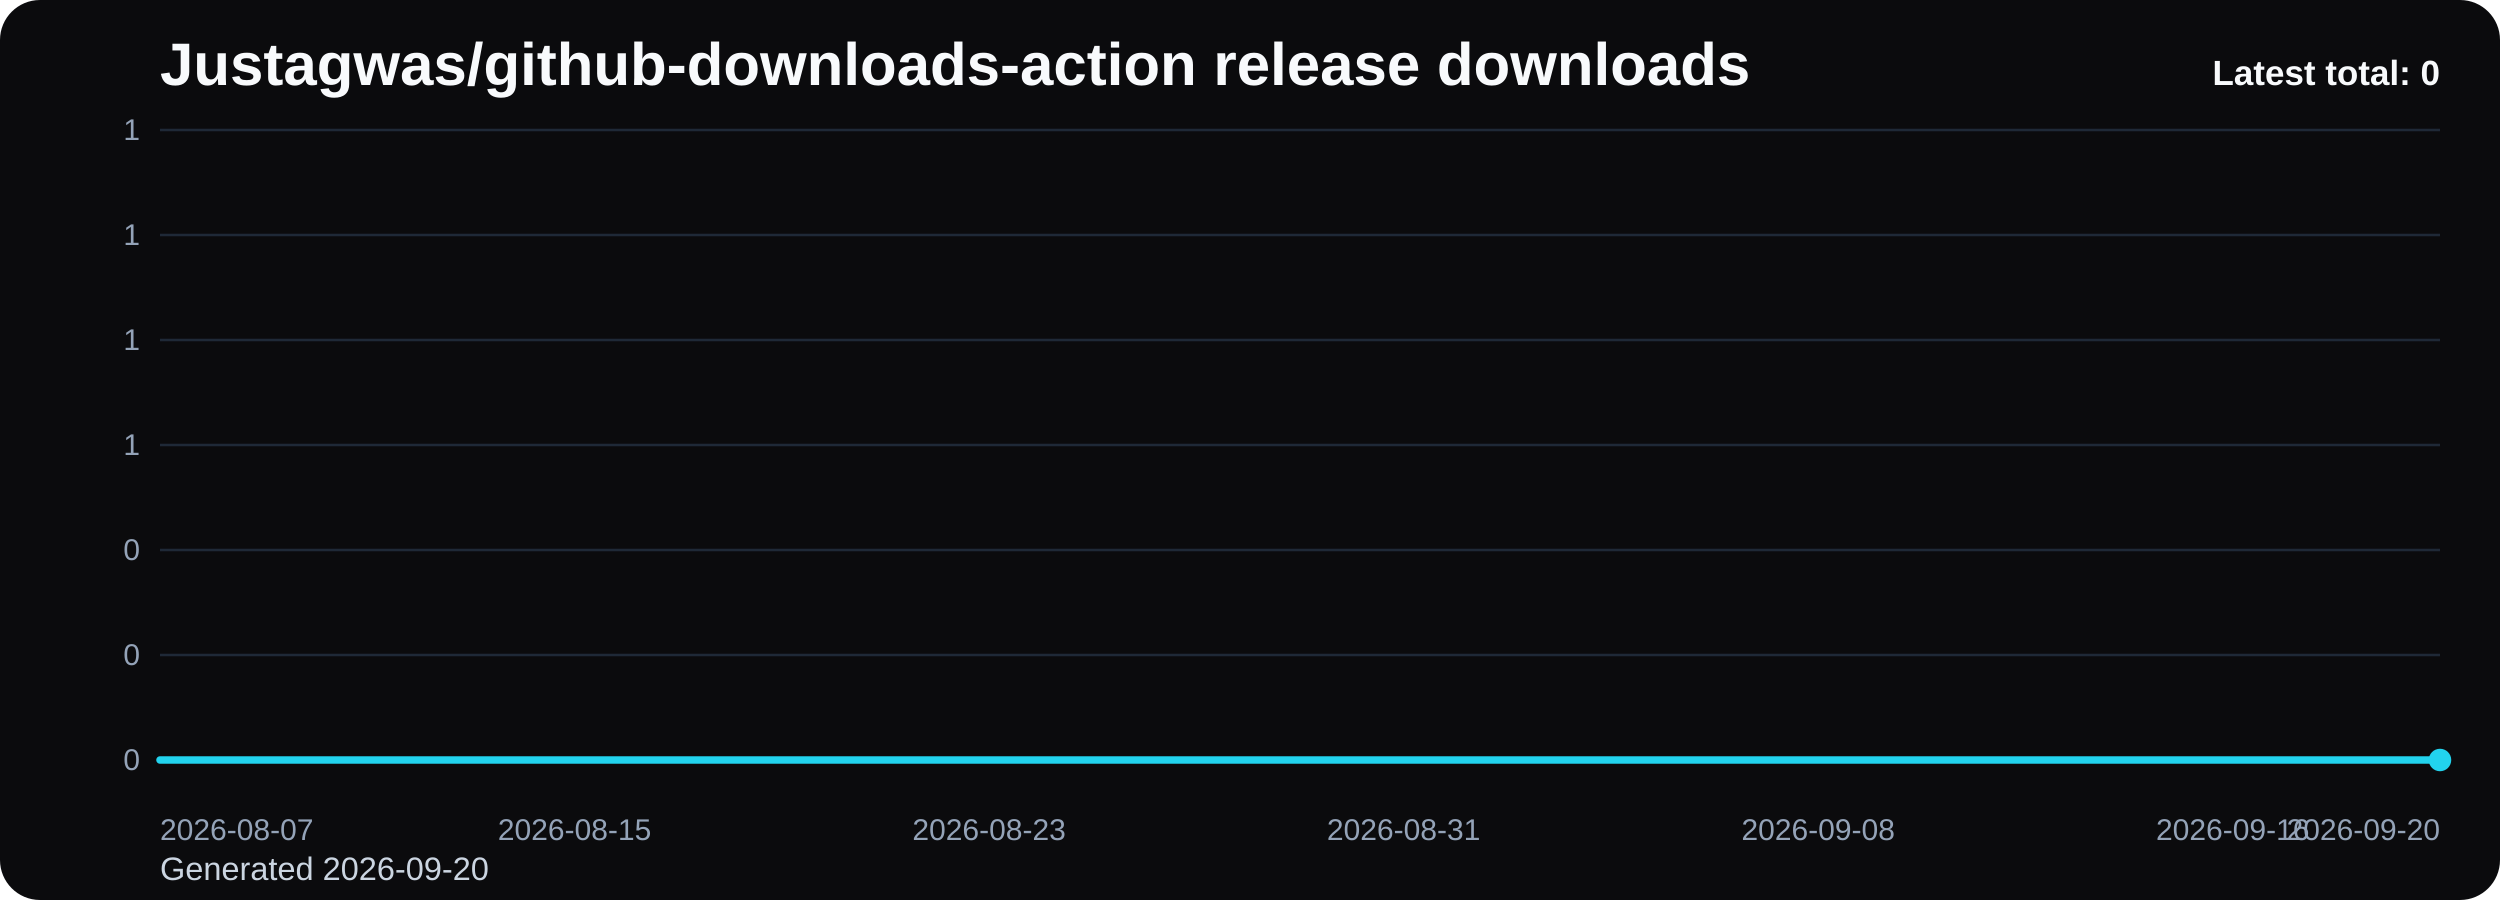
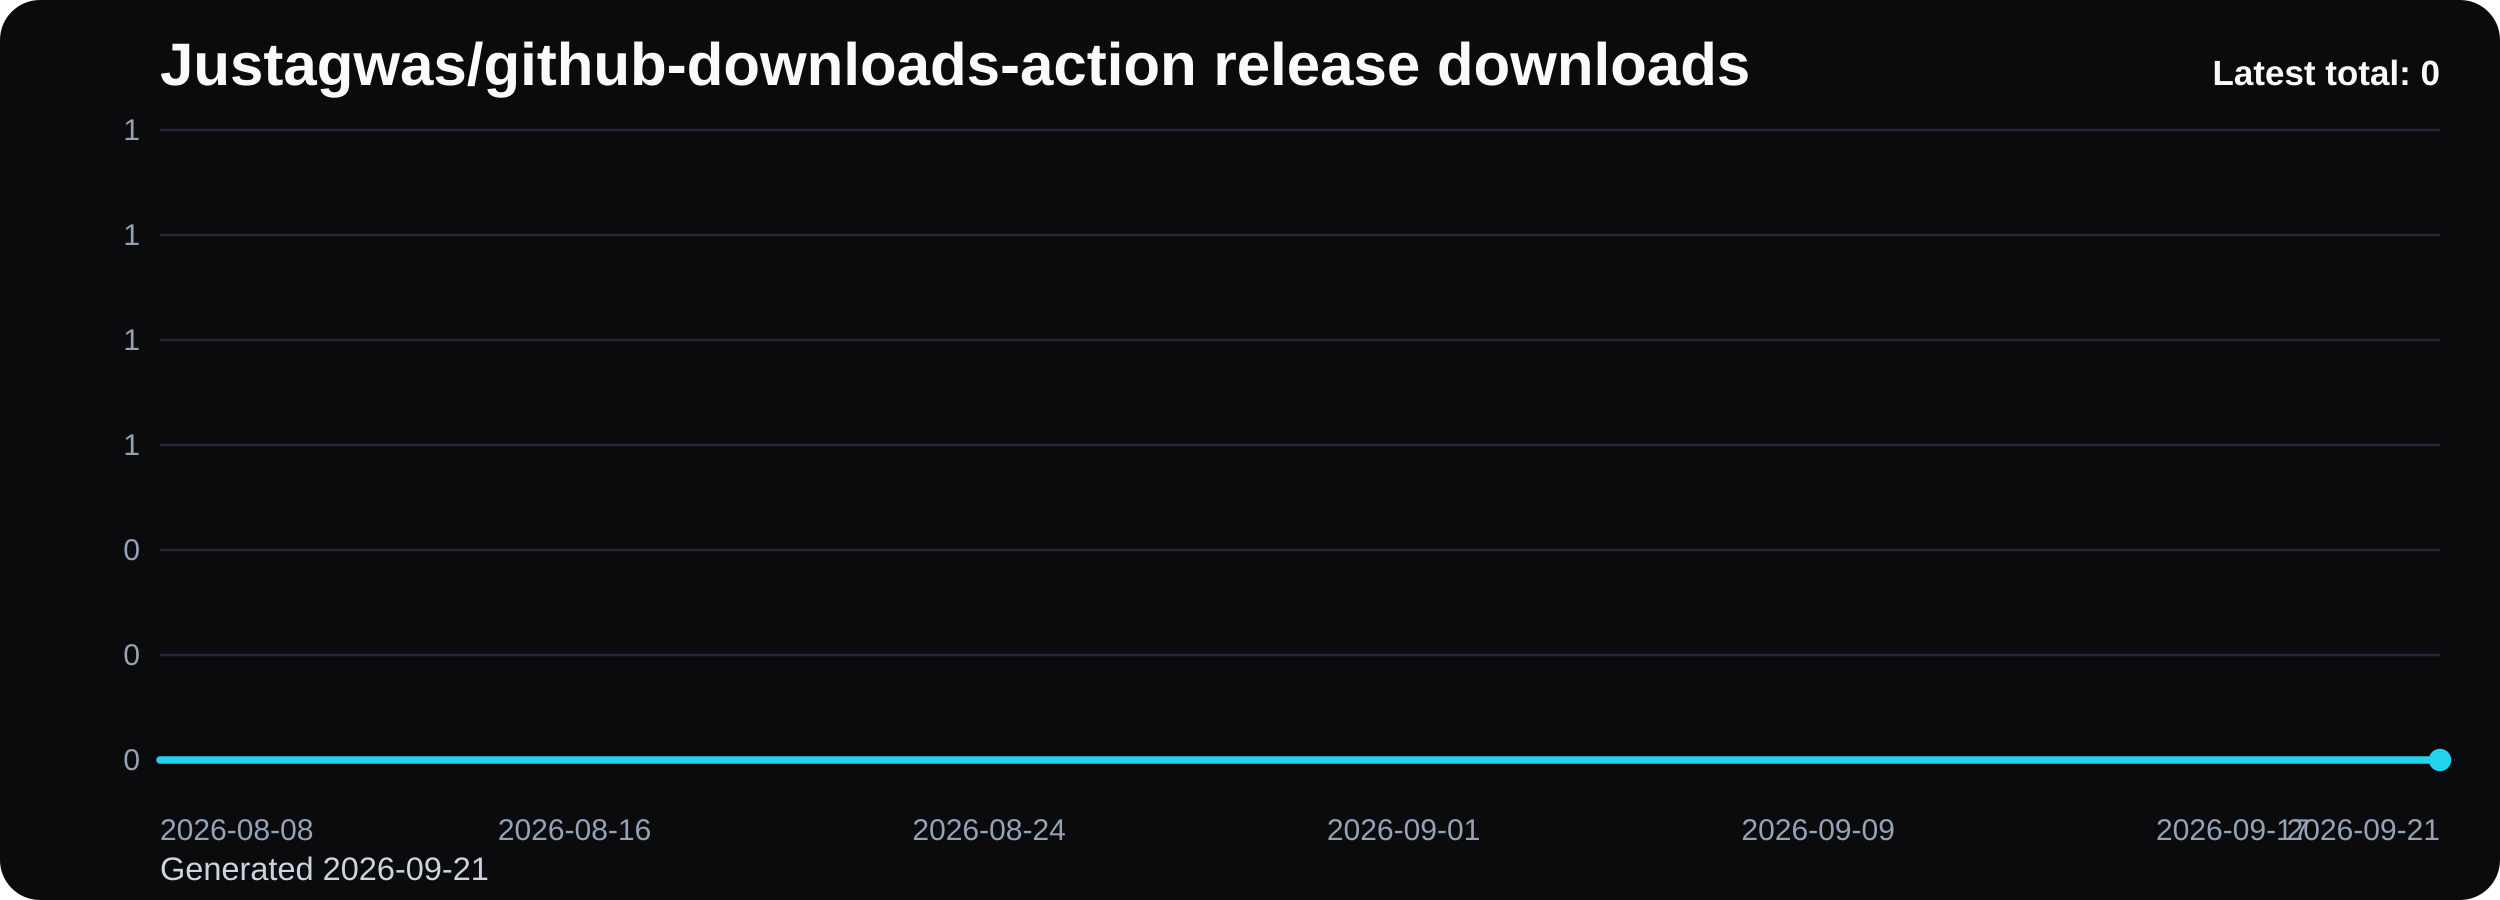
<svg xmlns="http://www.w3.org/2000/svg" viewBox="0 0 1000 360" role="img" aria-label="Justagwas/github-downloads-action release downloads chart">
  <defs>
    <linearGradient id="fill-total-trend-black" x1="0" y1="0" x2="0" y2="1">
      <stop offset="0%" stop-color="#22d3ee" stop-opacity="0.32" />
      <stop offset="100%" stop-color="#22d3ee" stop-opacity="0.05" />
    </linearGradient>
    <style>
      .bg { fill: #0b0b0d; }
      .title { font: 700 24px Arial, sans-serif; fill: #f8fafc; }
      .sub { font: 400 13px Arial, sans-serif; fill: #cbd5e1; }
      .grid { stroke: #1f2937; stroke-width: 1; }
      .axis { font: 400 12px Arial, sans-serif; fill: #94a3b8; }
      .line { fill: none; stroke: #22d3ee; stroke-width: 3; stroke-linecap: round; stroke-linejoin: round; }
      .dot { fill: #22d3ee; }
      .value { font: 600 11px Arial, sans-serif; fill: #cbd5e1; }
      .latest { font: 700 14px Arial, sans-serif; fill: #f8fafc; }
    </style>
  </defs>
  <rect class="bg" x="0" y="0" width="1000" height="360" rx="16" />
  <text class="title" x="64" y="34">Justagwas/github-downloads-action release downloads</text>
-   <text class="sub" x="64" y="352">Generated 2026-09-20</text>
+   <text class="sub" x="64" y="352">Generated 2026-09-21</text>
  <line x1="64" y1="52.00" x2="976" y2="52.00" class="grid" />
  <text x="56" y="56.00" text-anchor="end" class="axis">1</text>
  <line x1="64" y1="94.00" x2="976" y2="94.00" class="grid" />
  <text x="56" y="98.00" text-anchor="end" class="axis">1</text>
  <line x1="64" y1="136.00" x2="976" y2="136.00" class="grid" />
  <text x="56" y="140.00" text-anchor="end" class="axis">1</text>
  <line x1="64" y1="178.00" x2="976" y2="178.00" class="grid" />
  <text x="56" y="182.00" text-anchor="end" class="axis">1</text>
  <line x1="64" y1="220.00" x2="976" y2="220.00" class="grid" />
  <text x="56" y="224.00" text-anchor="end" class="axis">0</text>
  <line x1="64" y1="262.00" x2="976" y2="262.00" class="grid" />
  <text x="56" y="266.00" text-anchor="end" class="axis">0</text>
  <line x1="64" y1="304.00" x2="976" y2="304.00" class="grid" />
  <text x="56" y="308.00" text-anchor="end" class="axis">0</text>
  <path d="M 64.00 304 L 64.00 304.00 L 84.73 304.00 L 105.45 304.00 L 126.18 304.00 L 146.91 304.00 L 167.64 304.00 L 188.36 304.00 L 209.09 304.00 L 229.82 304.00 L 250.55 304.00 L 271.27 304.00 L 292.00 304.00 L 312.73 304.00 L 333.45 304.00 L 354.18 304.00 L 374.91 304.00 L 395.64 304.00 L 416.36 304.00 L 437.09 304.00 L 457.82 304.00 L 478.55 304.00 L 499.27 304.00 L 520.00 304.00 L 540.73 304.00 L 561.45 304.00 L 582.18 304.00 L 602.91 304.00 L 623.64 304.00 L 644.36 304.00 L 665.09 304.00 L 685.82 304.00 L 706.55 304.00 L 727.27 304.00 L 748.00 304.00 L 768.73 304.00 L 789.45 304.00 L 810.18 304.00 L 830.91 304.00 L 851.64 304.00 L 872.36 304.00 L 893.09 304.00 L 913.82 304.00 L 934.55 304.00 L 955.27 304.00 L 976.00 304.00 L 976.00 304 Z" fill="url(#fill-total-trend-black)" />
  <polyline class="line" points="64.00,304.00 84.73,304.00 105.45,304.00 126.18,304.00 146.91,304.00 167.64,304.00 188.36,304.00 209.09,304.00 229.82,304.00 250.55,304.00 271.27,304.00 292.00,304.00 312.73,304.00 333.45,304.00 354.18,304.00 374.91,304.00 395.64,304.00 416.36,304.00 437.09,304.00 457.82,304.00 478.55,304.00 499.27,304.00 520.00,304.00 540.73,304.00 561.45,304.00 582.18,304.00 602.91,304.00 623.64,304.00 644.36,304.00 665.09,304.00 685.82,304.00 706.55,304.00 727.27,304.00 748.00,304.00 768.73,304.00 789.45,304.00 810.18,304.00 830.91,304.00 851.64,304.00 872.36,304.00 893.09,304.00 913.82,304.00 934.55,304.00 955.27,304.00 976.00,304.00" />
  <circle class="dot" cx="976.00" cy="304.00" r="4.5" />
-   <text class="axis" x="64.00" y="336" text-anchor="start">2026-08-07</text>
-   <text class="axis" x="229.82" y="336" text-anchor="middle">2026-08-15</text>
-   <text class="axis" x="395.64" y="336" text-anchor="middle">2026-08-23</text>
-   <text class="axis" x="561.45" y="336" text-anchor="middle">2026-08-31</text>
-   <text class="axis" x="727.27" y="336" text-anchor="middle">2026-09-08</text>
-   <text class="axis" x="893.09" y="336" text-anchor="middle">2026-09-16</text>
-   <text class="axis" x="976.00" y="336" text-anchor="end">2026-09-20</text>
+   <text class="axis" x="64.00" y="336" text-anchor="start">2026-08-08</text>
+   <text class="axis" x="229.82" y="336" text-anchor="middle">2026-08-16</text>
+   <text class="axis" x="395.64" y="336" text-anchor="middle">2026-08-24</text>
+   <text class="axis" x="561.45" y="336" text-anchor="middle">2026-09-01</text>
+   <text class="axis" x="727.27" y="336" text-anchor="middle">2026-09-09</text>
+   <text class="axis" x="893.09" y="336" text-anchor="middle">2026-09-17</text>
+   <text class="axis" x="976.00" y="336" text-anchor="end">2026-09-21</text>
  <text class="latest" x="976" y="34" text-anchor="end">Latest total: 0</text>
</svg>
